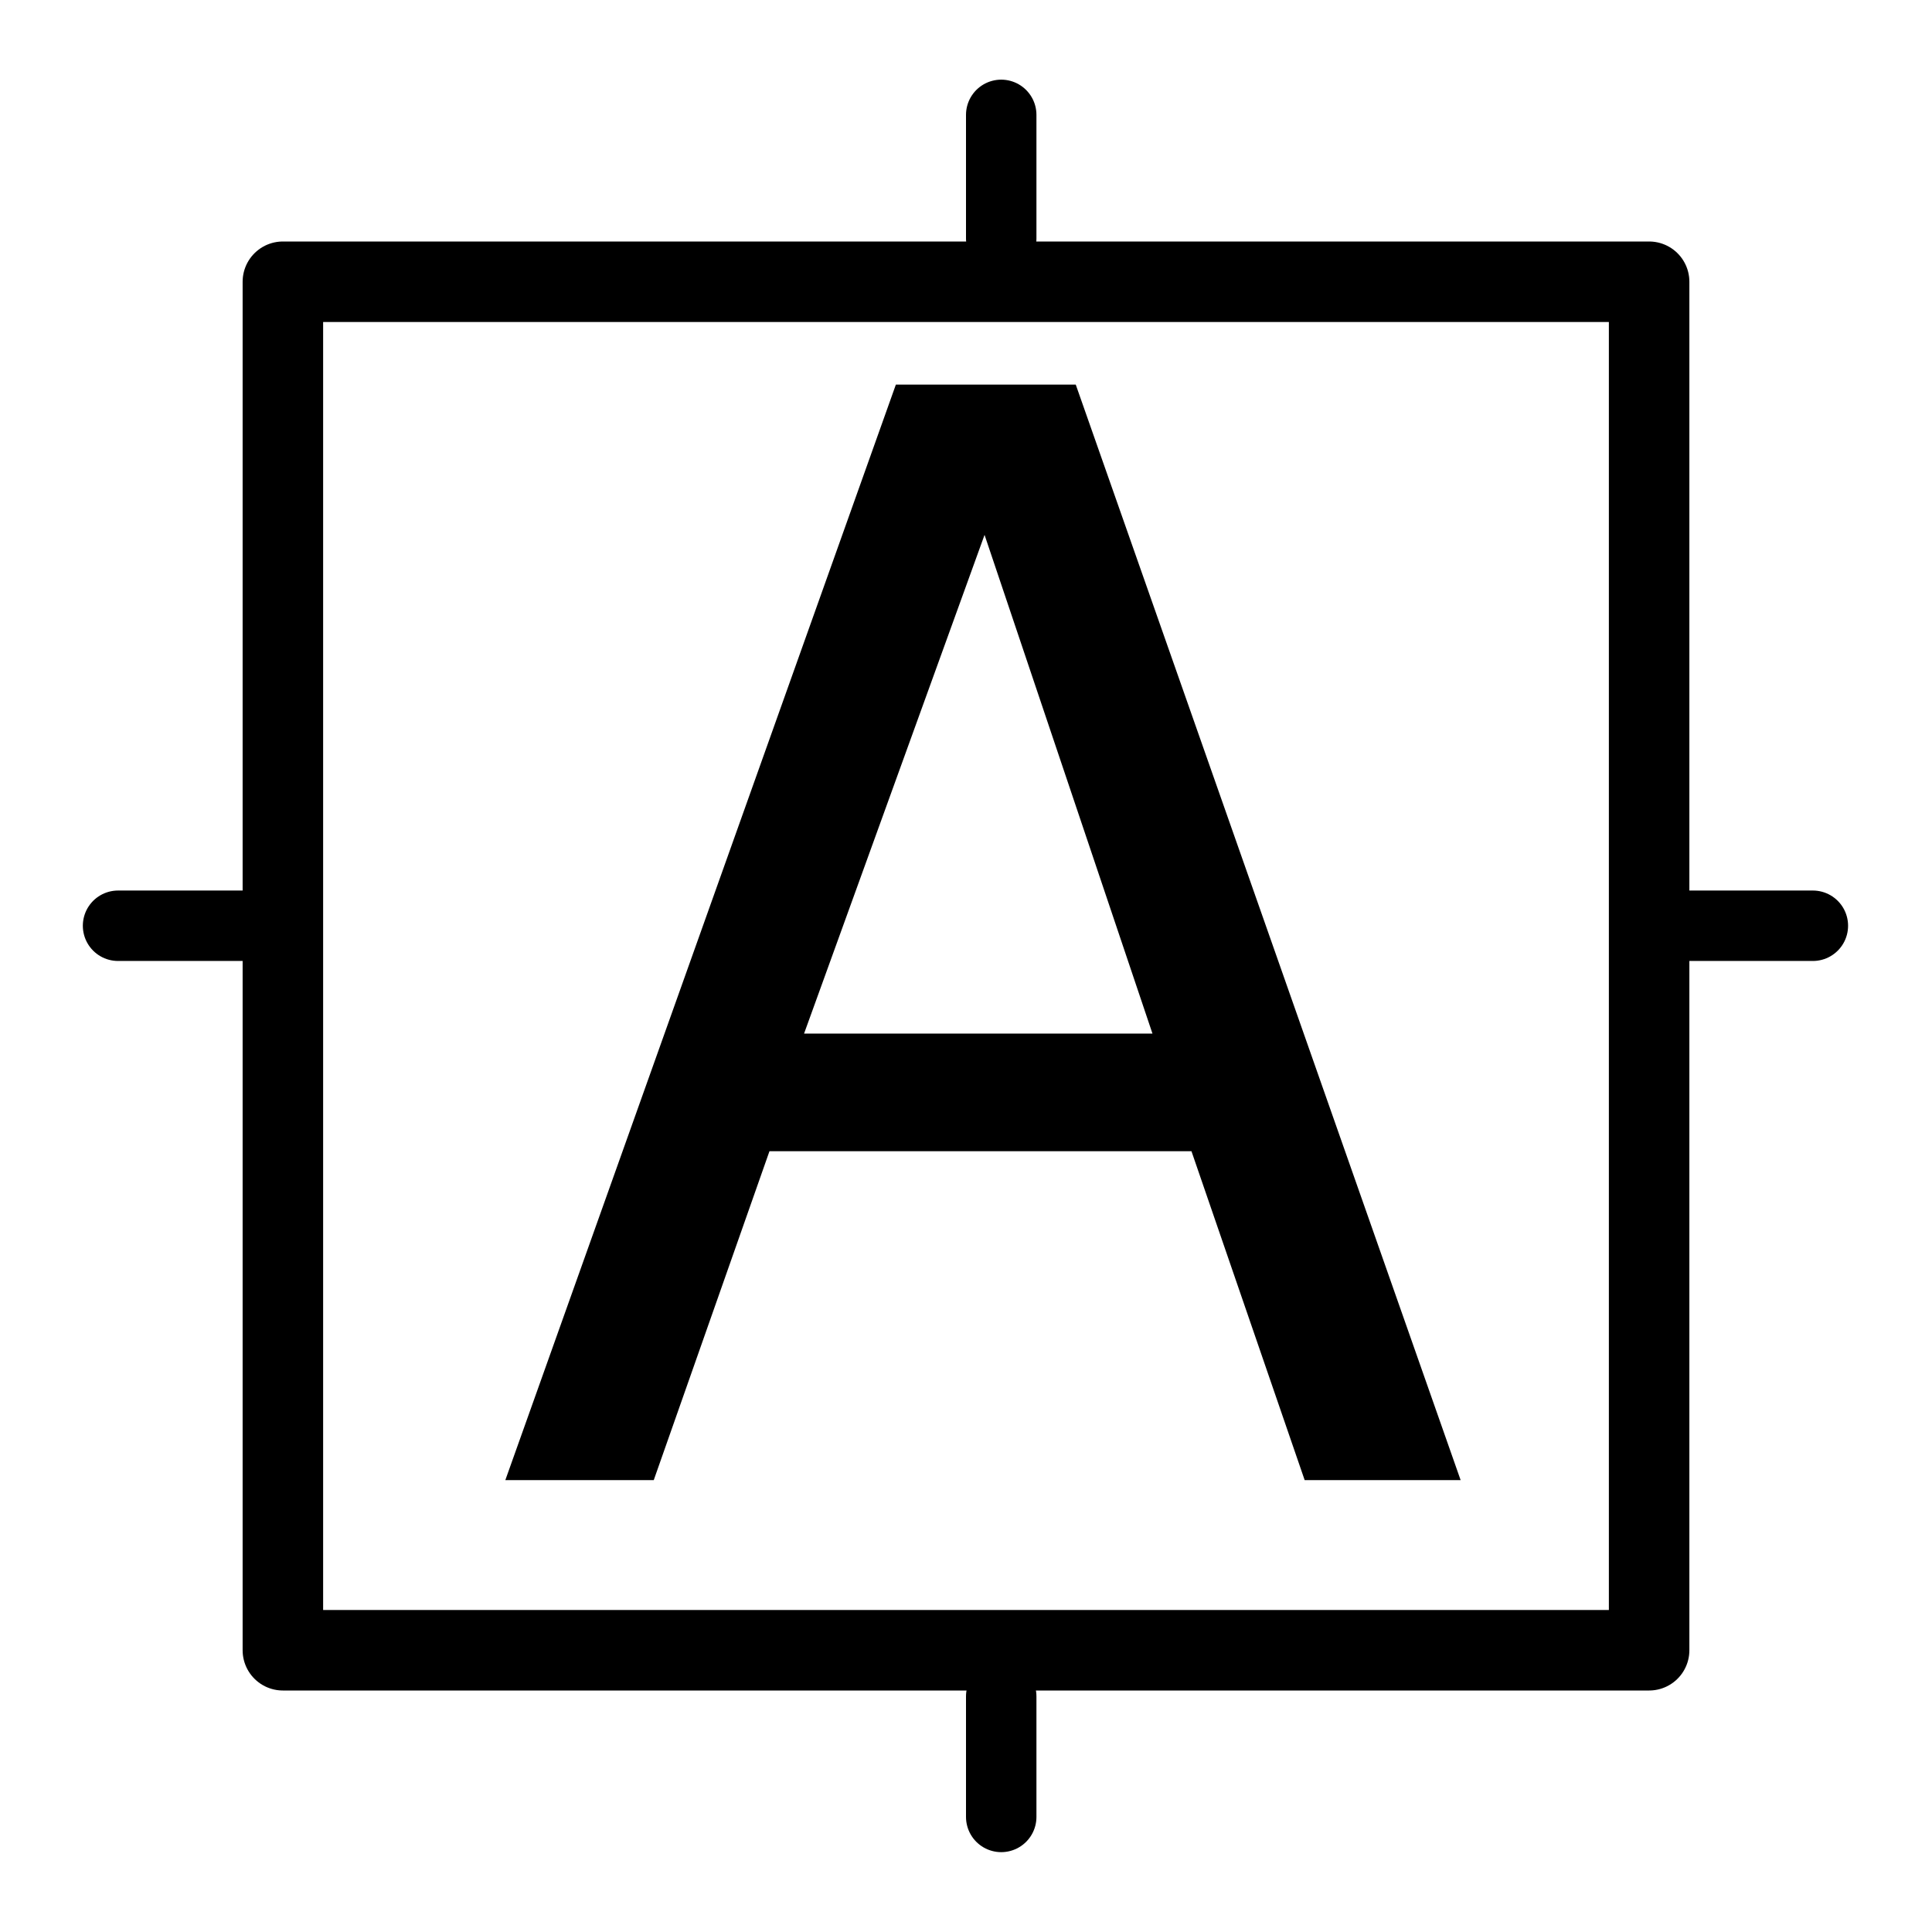
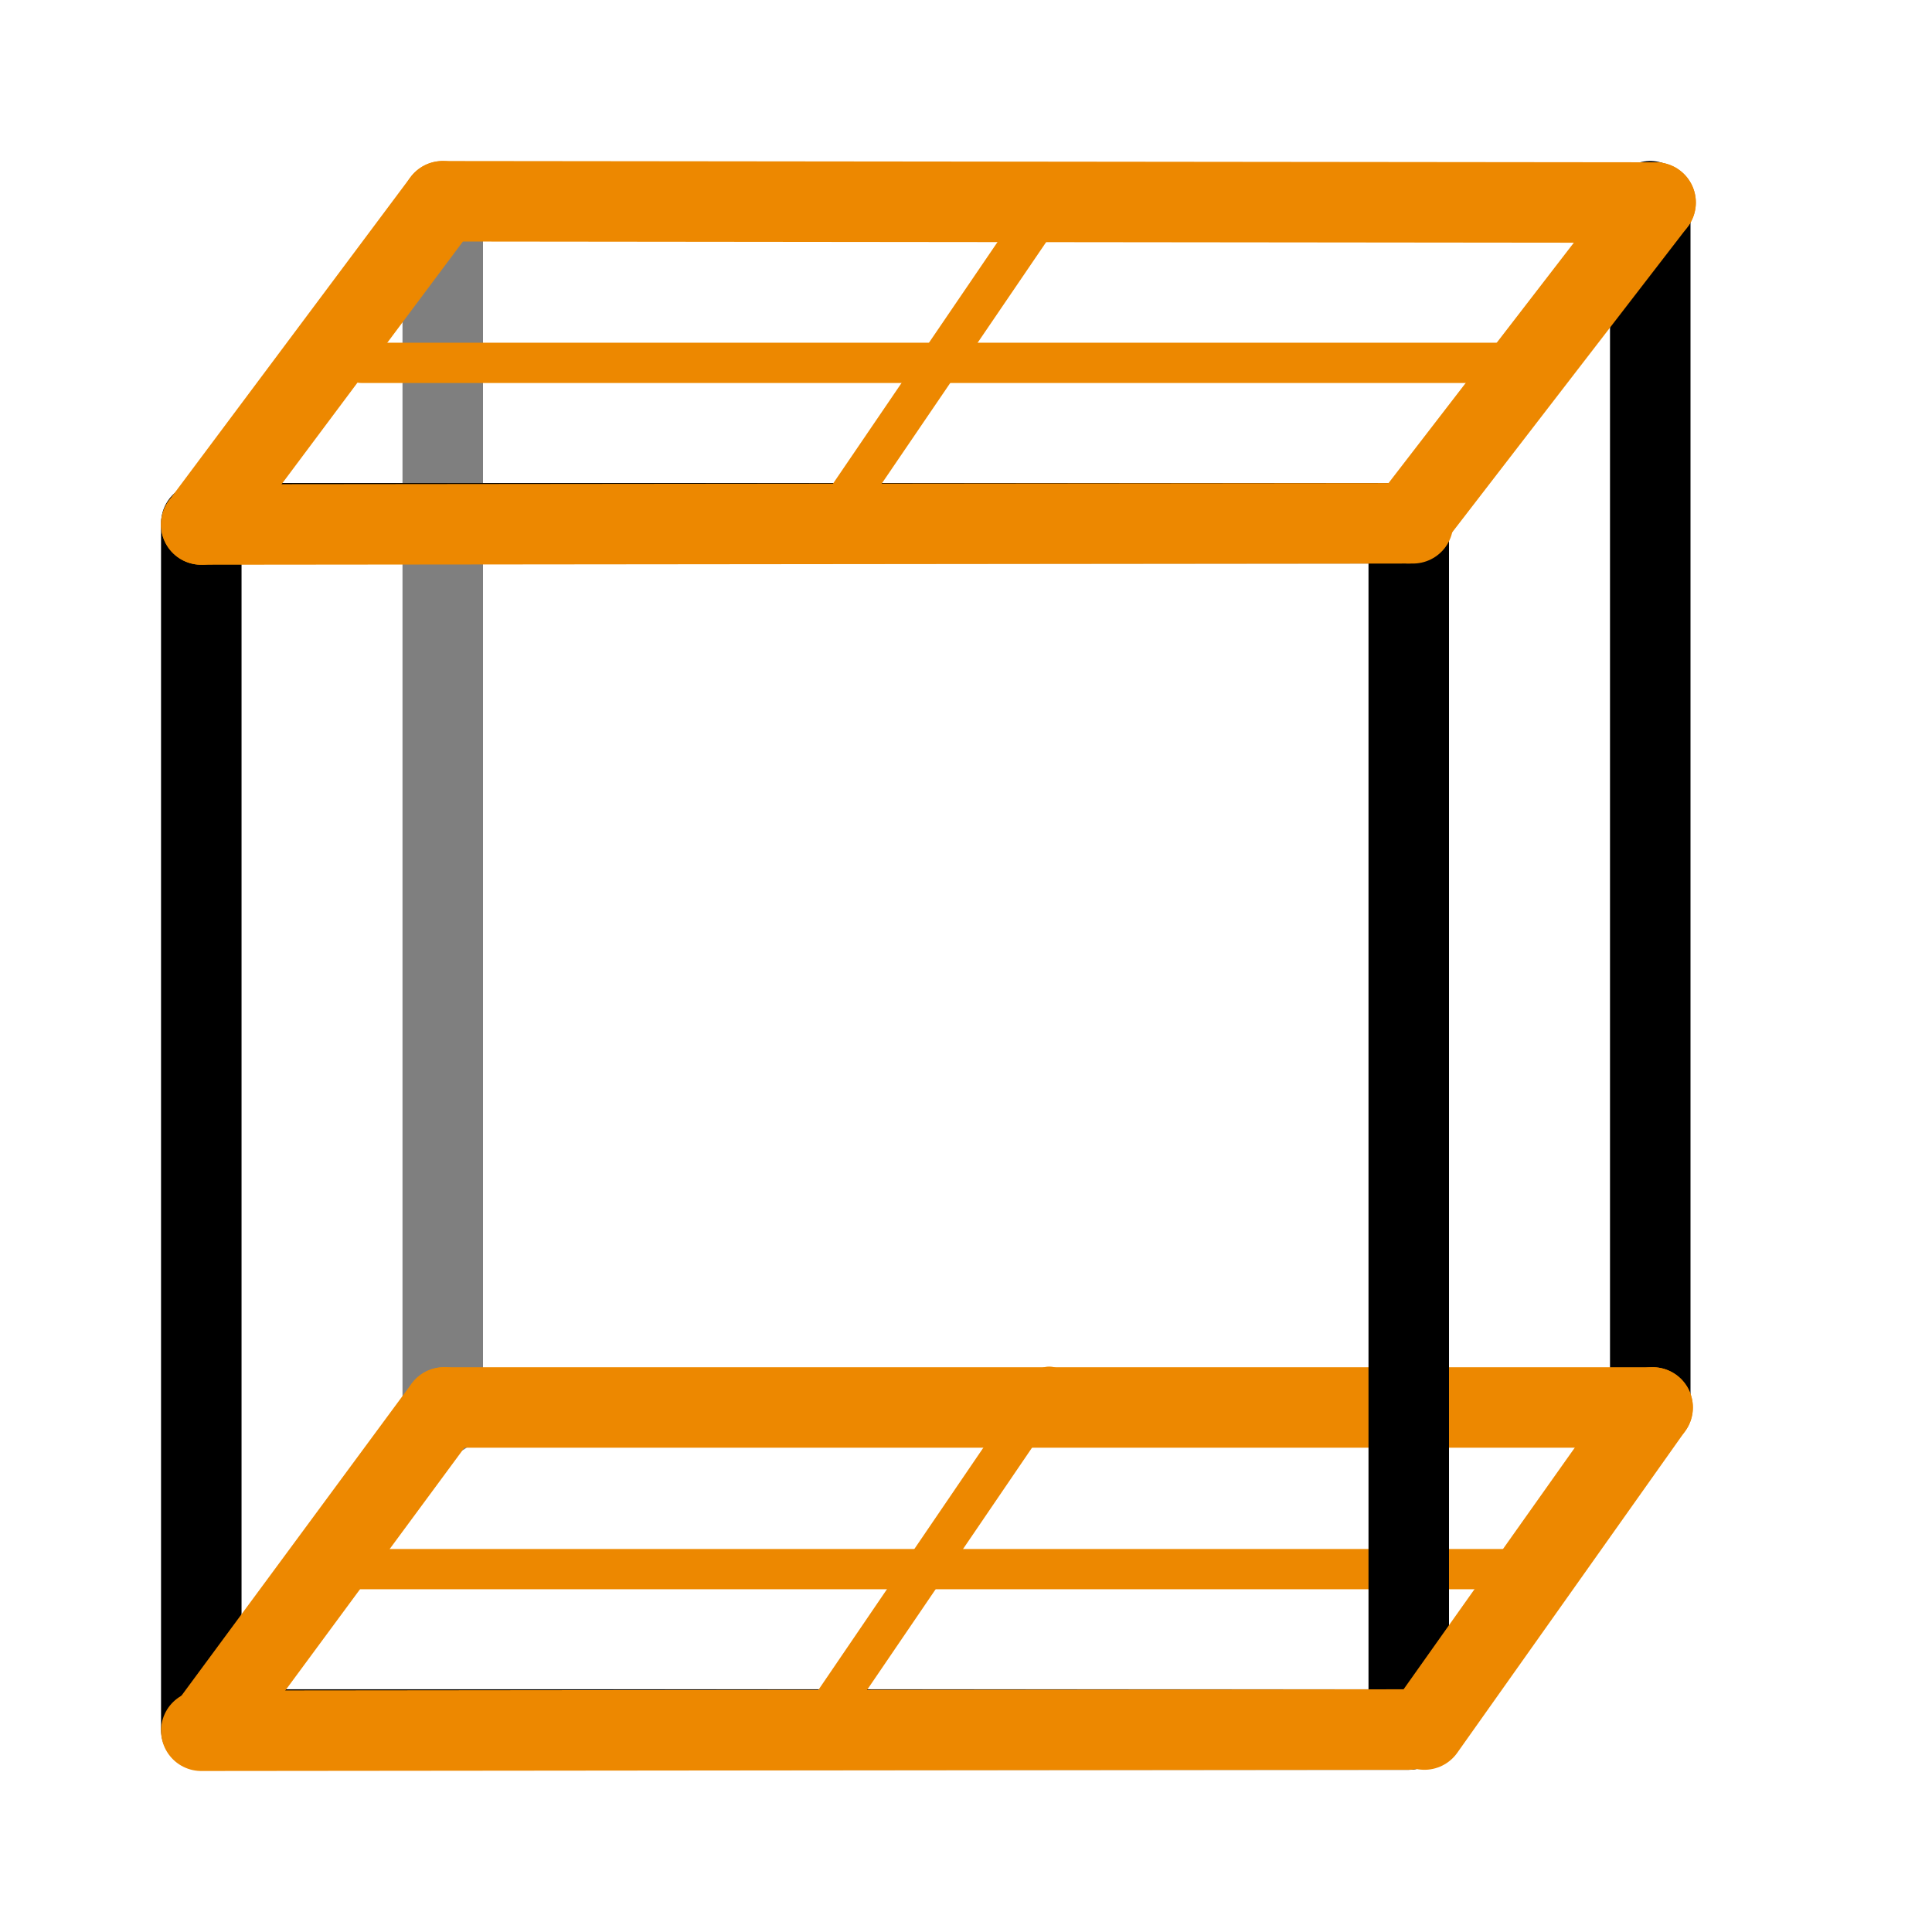
<svg xmlns="http://www.w3.org/2000/svg" width="48" height="48" viewBox="0 0 48 48" version="1.1" id="svg1" xml:space="preserve">
  <defs id="defs1" />
  <g id="DarkThemeEnabledLayer" style="display:inline">
-     <rect style="opacity:1;fill:none;fill-opacity:0.3;stroke:#000000;stroke-width:2;stroke-linecap:round;stroke-linejoin:round;stroke-dasharray:none;stroke-opacity:1;paint-order:fill markers stroke" id="rect3" width="33.944" height="34" x="7.028" y="7" />
-     <text xml:space="preserve" style="font-size:37.333px;line-height:1.25;font-family:'Lucida Grande';-inkscape-font-specification:'Lucida Grande'" x="11.916" y="36.773" id="text1">
-       <tspan id="tspan1" x="11.916" y="36.773" style="font-style:normal;font-variant:normal;font-weight:normal;font-stretch:normal;font-size:37.333px;font-family:'Helvetica Neue';-inkscape-font-specification:'Helvetica Neue'">A</tspan>
-     </text>
-     <path style="display:inline;opacity:1;fill:none;stroke:#000000;stroke-width:1.75;stroke-linecap:round;stroke-linejoin:miter;stroke-dasharray:none;stroke-opacity:1" d="M 7.117,23 H 2.933" id="path2-8" />
-     <path style="display:inline;fill:none;stroke:#000000;stroke-width:1.75;stroke-linecap:round;stroke-linejoin:miter;stroke-dasharray:none;stroke-opacity:1" d="M 45.04,23 H 40.981" id="path2-8-7" />
-     <path style="display:inline;fill:none;stroke:#000000;stroke-width:1.75;stroke-linecap:round;stroke-linejoin:miter;stroke-dasharray:none;stroke-opacity:1" d="m 24.875,42.147 v 2.994" id="path2-8-3" />
-     <path style="display:inline;fill:none;stroke:#000000;stroke-width:1.75;stroke-linecap:round;stroke-linejoin:miter;stroke-dasharray:none;stroke-opacity:1" d="M 24.875,2.854 V 5.926" id="path2-8-7-4" />
+     <path style="fill:none;stroke:#000000;stroke-width:2;stroke-linecap:round;stroke-linejoin:miter;stroke-dasharray:none;stroke-opacity:1" d="M 41,34.935 V 5" id="path7" />
+     <path style="fill:none;stroke:#ed8800;stroke-width:1;stroke-linecap:round;stroke-linejoin:miter;stroke-dasharray:none;stroke-opacity:1" d="M 37.465,38.984 H 8.574" id="path8" />
+     <path style="fill:none;stroke:#000000;stroke-width:2;stroke-linecap:round;stroke-linejoin:miter;stroke-dasharray:none;stroke-opacity:0.5" d="M 11,35.162 V 5.226" id="path23" />
+     <path style="display:inline;fill:none;stroke:#ed8800;stroke-width:2;stroke-linecap:round;stroke-linejoin:miter;stroke-dasharray:none;stroke-opacity:1" d="M 41.06,34.968 H 11.033" id="path2-6" />
+     <rect style="fill:none;fill-opacity:1;stroke:#000000;stroke-width:2;stroke-linecap:round;stroke-linejoin:round;stroke-dasharray:none;stroke-dashoffset:0;stroke-opacity:1;paint-order:fill markers stroke" id="rect16" width="29.97" height="29.999" x="-42.97" y="-35" transform="matrix(0,-1,-1,0,0,0)" />
+     <path style="fill:none;stroke:#ed8800;stroke-width:2;stroke-linecap:round;stroke-linejoin:miter;stroke-dasharray:none;stroke-opacity:1" d="M 35,42.97 5.001,43" id="path2" />
+     <path style="display:inline;fill:none;stroke:#ed8800;stroke-width:2;stroke-linecap:round;stroke-linejoin:miter;stroke-dasharray:none;stroke-opacity:1" d="m 35.389,42.97 5.669,-8.002" id="path4" />
+     <path style="display:inline;fill:none;stroke:#ed8800;stroke-width:2;stroke-linecap:round;stroke-linejoin:miter;stroke-dasharray:none;stroke-opacity:1" d="m 5.12,42.984 5.913,-8.016" id="path15" />
+     <path style="fill:none;stroke:#ed8800;stroke-width:1;stroke-linecap:round;stroke-linejoin:miter;stroke-dasharray:none;stroke-opacity:1" d="M 38.025,9.015 H 8.975" id="path17" />
+     <path style="display:inline;fill:none;stroke:#ed8800;stroke-width:2;stroke-linecap:round;stroke-linejoin:miter;stroke-dasharray:none;stroke-opacity:1" d="M 41.133,5.032 11,5" id="path18" />
+     <path style="fill:none;stroke:#ed8800;stroke-width:2;stroke-linecap:round;stroke-linejoin:miter;stroke-dasharray:none;stroke-opacity:1" d="M 35.105,13.001 5,13.031" id="path19" />
+     <path style="display:inline;fill:none;stroke:#ed8800;stroke-width:2;stroke-linecap:round;stroke-linejoin:miter;stroke-dasharray:none;stroke-opacity:1" d="M 34.991,13 41.133,5.032" id="path20" />
+     <path style="display:inline;fill:none;stroke:#ed8800;stroke-width:2;stroke-linecap:round;stroke-linejoin:miter;stroke-dasharray:none;stroke-opacity:1" d="m 5,13.031 6,-8.031" id="path21" />
+     <path style="display:inline;fill:none;stroke:#ed8800;stroke-width:1;stroke-linecap:round;stroke-linejoin:miter;stroke-dasharray:none;stroke-opacity:1" d="m 20.576,42.516 5.491,-8.063" id="path21-0-4" />
+     <path style="display:inline;fill:none;stroke:#ed8800;stroke-width:1;stroke-linecap:round;stroke-linejoin:miter;stroke-dasharray:none;stroke-opacity:1" d="M 20.576,13.08 26.067,5.016" id="path1" />
  </g>
</svg>
